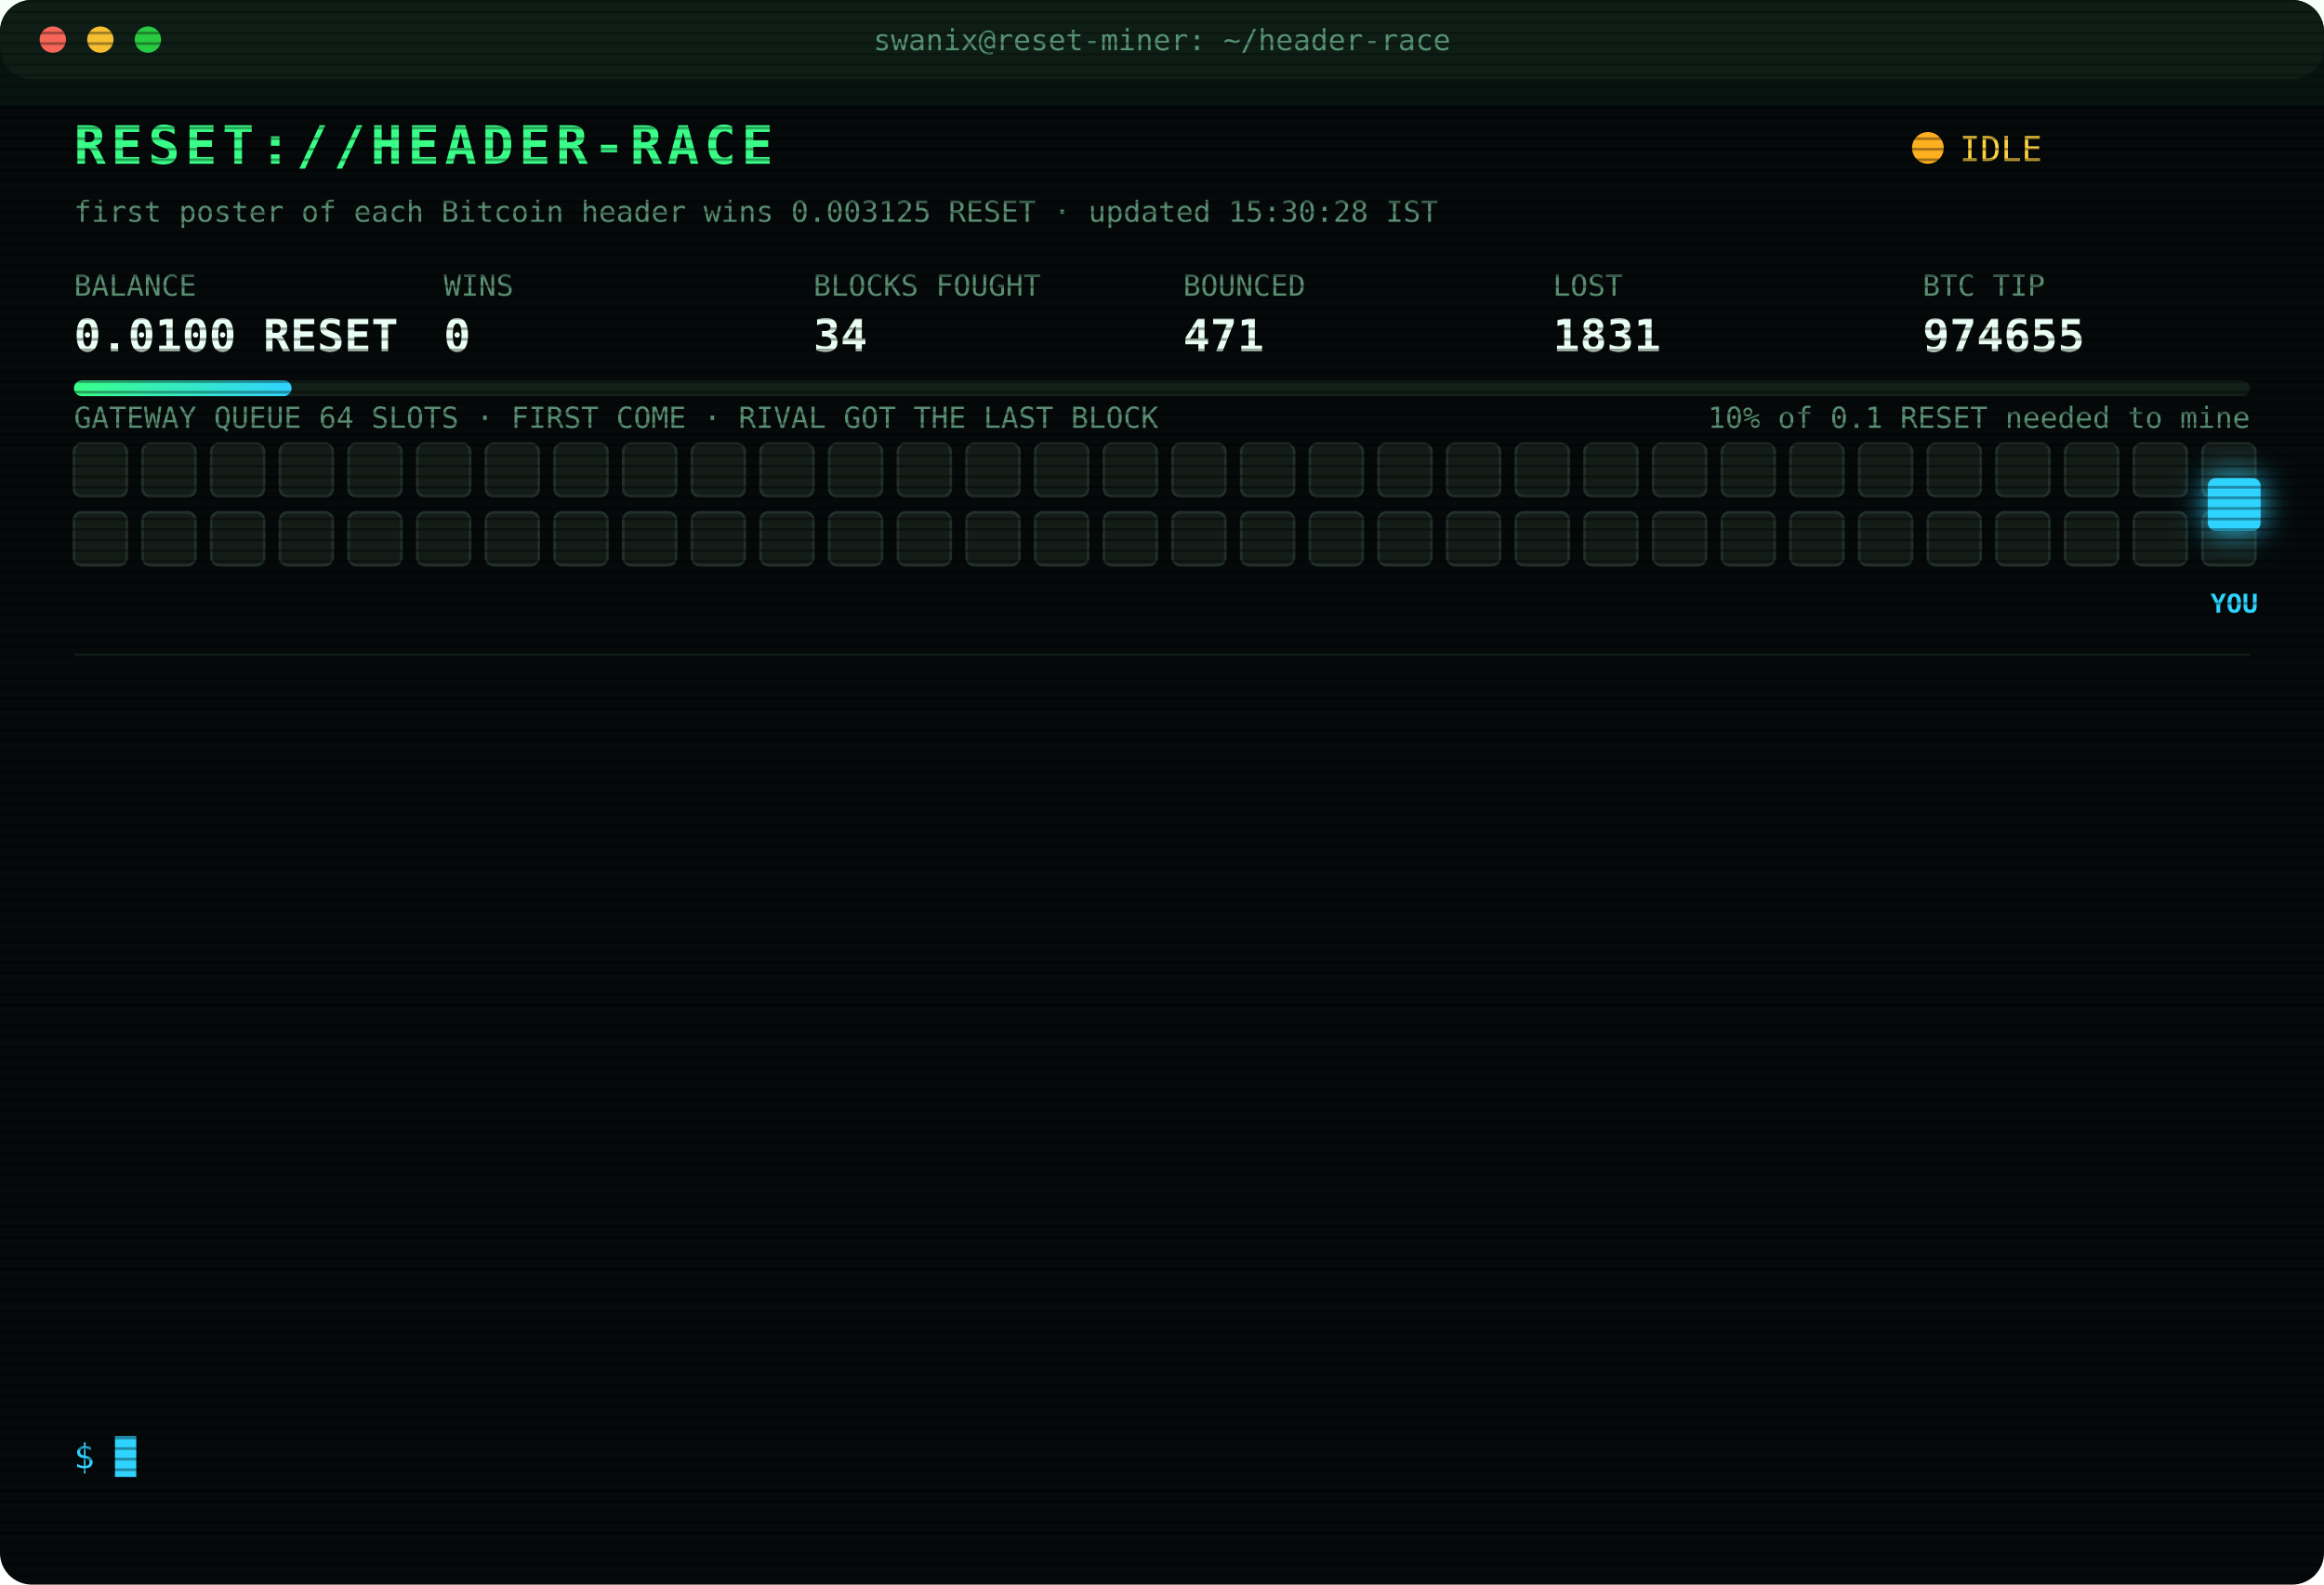
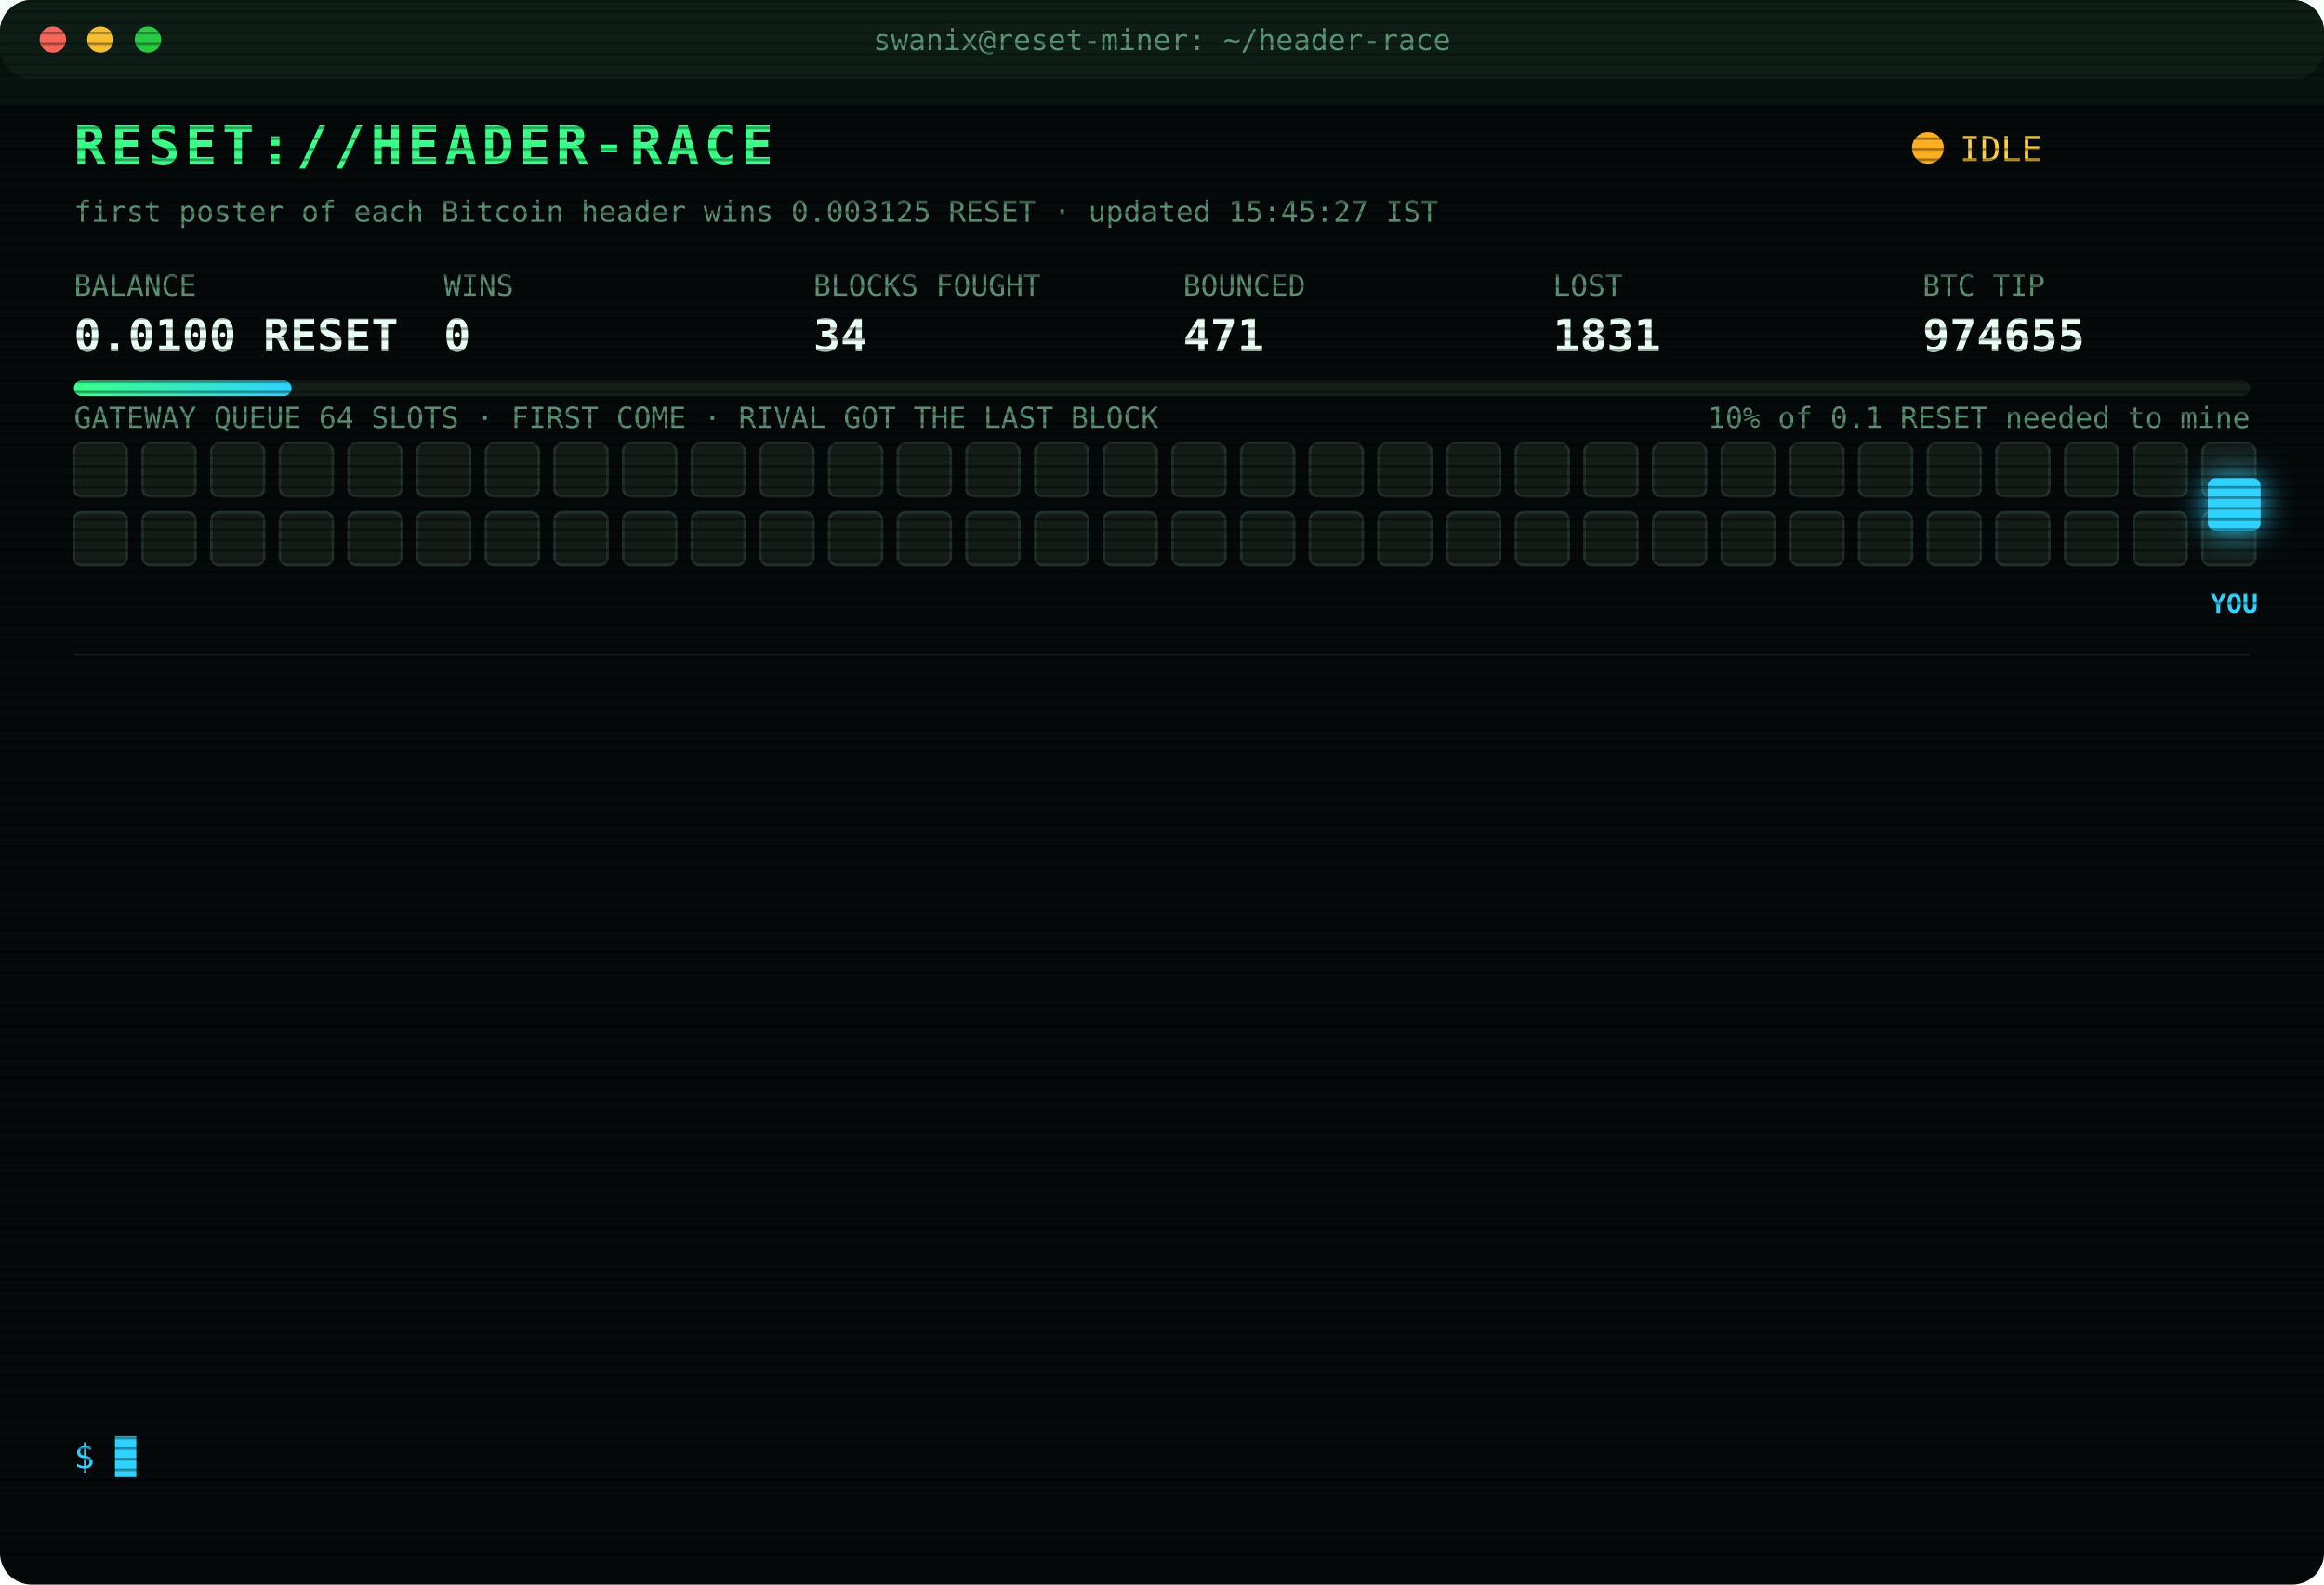
<svg xmlns="http://www.w3.org/2000/svg" width="880" height="600" viewBox="0 0 880 600" font-family="ui-monospace,SFMono-Regular,Menlo,Consolas,monospace">
  <style>
text{font-size:13px;fill:#7CFFB2}
.title{font-size:20px;font-weight:700;fill:#39FF88;letter-spacing:2px;animation:glitch 3s infinite steps(1)}
.sub{fill:#2fd3ff}.k{fill:#5a8f73;font-size:11px}.v{font-size:17px;font-weight:700;fill:#eafff3}
.ts{fill:#3f6b56}.boot{fill:#2fd3ff}.dim{fill:#5a8f73}.bad{fill:#ff4d6d}.warn{fill:#ffd23f}.mag{fill:#ff5cf0}.win{fill:#39FF88;font-weight:700}
.tag{font-size:10px;fill:#2fd3ff;font-weight:700}
.rival{fill:#26332c;stroke:#3c5a49;animation:jam 1.2s infinite alternate}
.idle{fill:#141c18;stroke:#22302a;animation:breathe 4s infinite}
.me{fill:#2fd3ff;filter:drop-shadow(0 0 6px #2fd3ff)}
.hover{animation:nudge 1.1s infinite ease-in-out}.bounce{animation:kick 1.4s infinite}
.ln{opacity:0;animation:in .4s forwards}
.cur{animation:blink 1s infinite steps(1)}
.scan{animation:scan 6s infinite linear}
.led{animation:blink 1.4s infinite}
@keyframes in{from{opacity:0;transform:translateX(-6px)}to{opacity:1;transform:none}}
@keyframes blink{50%{opacity:0}}
@keyframes jam{to{fill:#33463b}}
@keyframes breathe{50%{opacity:.4}}
@keyframes nudge{50%{transform:translateX(-10px)}}
@keyframes kick{0%,100%{transform:none}30%{transform:translateX(-14px)}55%{transform:translateX(10px) translateY(-6px)}}
@keyframes glitch{0%,92%{transform:none}93%{transform:translateX(2px);fill:#ff4d6d}95%{transform:translateX(-2px);fill:#2fd3ff}97%{transform:none}}
@keyframes scan{from{transform:translateY(-40px)}to{transform:translateY(600px)}}
</style>
  <defs>
    <pattern id="sl" width="4" height="4" patternUnits="userSpaceOnUse">
      <rect width="4" height="1" fill="#000" opacity=".35" />
    </pattern>
    <linearGradient id="bar">
      <stop offset="0" stop-color="#39FF88" />
      <stop offset="1" stop-color="#2fd3ff" />
    </linearGradient>
  </defs>
  <rect width="880" height="600" rx="12" fill="#05090a" />
  <rect width="880" height="30" rx="12" fill="#0d1512" />
  <circle cx="20" cy="15" r="5" fill="#ff5f57" />
  <circle cx="38" cy="15" r="5" fill="#febc2e" />
  <circle cx="56" cy="15" r="5" fill="#28c840" />
  <text x="440" y="19" text-anchor="middle" class="k">swanix@reset-miner: ~/header-race</text>
  <text x="28" y="62" class="title">RESET://HEADER-RACE</text>
  <circle class="led" cx="730" cy="56" r="6" fill="#ffb020" />
  <text x="742" y="61" class="warn">IDLE</text>
-   <text x="28" y="84" class="k">first poster of each Bitcoin header wins 0.003125 RESET · updated 15:30:28 IST</text>
+   <text x="28" y="84" class="k">first poster of each Bitcoin header wins 0.003125 RESET · updated 15:45:27 IST</text>
  <text x="28" y="112" class="k">BALANCE</text>
  <text x="28" y="133" class="v">0.0100 RESET</text>
  <text x="168" y="112" class="k">WINS</text>
  <text x="168" y="133" class="v">0</text>
  <text x="308" y="112" class="k">BLOCKS FOUGHT</text>
  <text x="308" y="133" class="v">34</text>
  <text x="448" y="112" class="k">BOUNCED</text>
  <text x="448" y="133" class="v">471</text>
  <text x="588" y="112" class="k">LOST</text>
  <text x="588" y="133" class="v">1831</text>
  <text x="728" y="112" class="k">BTC TIP</text>
  <text x="728" y="133" class="v">974655</text>
  <rect x="28" y="144" width="824" height="6" rx="3" fill="#13201a" />
  <rect x="28" y="144" width="82.4" height="6" rx="3" fill="url(#bar)" />
  <text x="852" y="162" text-anchor="end" class="k">10% of 0.1 RESET needed to mine</text>
  <text x="28" y="162" class="k">GATEWAY QUEUE 64 SLOTS · FIRST COME · RIVAL GOT THE LAST BLOCK</text>
  <rect class="idle" x="28" y="168" width="20" height="20" rx="3" style="animation-delay:0.00s" />
  <rect class="idle" x="54" y="168" width="20" height="20" rx="3" style="animation-delay:0.05s" />
  <rect class="idle" x="80" y="168" width="20" height="20" rx="3" style="animation-delay:0.10s" />
  <rect class="idle" x="106" y="168" width="20" height="20" rx="3" style="animation-delay:0.15s" />
  <rect class="idle" x="132" y="168" width="20" height="20" rx="3" style="animation-delay:0.20s" />
  <rect class="idle" x="158" y="168" width="20" height="20" rx="3" style="animation-delay:0.25s" />
  <rect class="idle" x="184" y="168" width="20" height="20" rx="3" style="animation-delay:0.30s" />
  <rect class="idle" x="210" y="168" width="20" height="20" rx="3" style="animation-delay:0.35s" />
  <rect class="idle" x="236" y="168" width="20" height="20" rx="3" style="animation-delay:0.40s" />
  <rect class="idle" x="262" y="168" width="20" height="20" rx="3" style="animation-delay:0.45s" />
  <rect class="idle" x="288" y="168" width="20" height="20" rx="3" style="animation-delay:0.50s" />
  <rect class="idle" x="314" y="168" width="20" height="20" rx="3" style="animation-delay:0.55s" />
  <rect class="idle" x="340" y="168" width="20" height="20" rx="3" style="animation-delay:0.60s" />
  <rect class="idle" x="366" y="168" width="20" height="20" rx="3" style="animation-delay:0.65s" />
  <rect class="idle" x="392" y="168" width="20" height="20" rx="3" style="animation-delay:0.70s" />
  <rect class="idle" x="418" y="168" width="20" height="20" rx="3" style="animation-delay:0.75s" />
  <rect class="idle" x="444" y="168" width="20" height="20" rx="3" style="animation-delay:0.80s" />
  <rect class="idle" x="470" y="168" width="20" height="20" rx="3" style="animation-delay:0.85s" />
  <rect class="idle" x="496" y="168" width="20" height="20" rx="3" style="animation-delay:0.90s" />
  <rect class="idle" x="522" y="168" width="20" height="20" rx="3" style="animation-delay:0.95s" />
  <rect class="idle" x="548" y="168" width="20" height="20" rx="3" style="animation-delay:1.00s" />
  <rect class="idle" x="574" y="168" width="20" height="20" rx="3" style="animation-delay:1.05s" />
  <rect class="idle" x="600" y="168" width="20" height="20" rx="3" style="animation-delay:1.10s" />
  <rect class="idle" x="626" y="168" width="20" height="20" rx="3" style="animation-delay:1.15s" />
  <rect class="idle" x="652" y="168" width="20" height="20" rx="3" style="animation-delay:1.20s" />
  <rect class="idle" x="678" y="168" width="20" height="20" rx="3" style="animation-delay:1.25s" />
  <rect class="idle" x="704" y="168" width="20" height="20" rx="3" style="animation-delay:1.30s" />
  <rect class="idle" x="730" y="168" width="20" height="20" rx="3" style="animation-delay:1.35s" />
  <rect class="idle" x="756" y="168" width="20" height="20" rx="3" style="animation-delay:1.40s" />
  <rect class="idle" x="782" y="168" width="20" height="20" rx="3" style="animation-delay:1.45s" />
  <rect class="idle" x="808" y="168" width="20" height="20" rx="3" style="animation-delay:1.50s" />
  <rect class="idle" x="834" y="168" width="20" height="20" rx="3" style="animation-delay:1.55s" />
  <rect class="idle" x="28" y="194" width="20" height="20" rx="3" style="animation-delay:1.60s" />
  <rect class="idle" x="54" y="194" width="20" height="20" rx="3" style="animation-delay:1.65s" />
  <rect class="idle" x="80" y="194" width="20" height="20" rx="3" style="animation-delay:1.70s" />
  <rect class="idle" x="106" y="194" width="20" height="20" rx="3" style="animation-delay:1.75s" />
  <rect class="idle" x="132" y="194" width="20" height="20" rx="3" style="animation-delay:1.80s" />
  <rect class="idle" x="158" y="194" width="20" height="20" rx="3" style="animation-delay:1.85s" />
  <rect class="idle" x="184" y="194" width="20" height="20" rx="3" style="animation-delay:1.90s" />
  <rect class="idle" x="210" y="194" width="20" height="20" rx="3" style="animation-delay:1.95s" />
  <rect class="idle" x="236" y="194" width="20" height="20" rx="3" style="animation-delay:2.00s" />
  <rect class="idle" x="262" y="194" width="20" height="20" rx="3" style="animation-delay:2.05s" />
  <rect class="idle" x="288" y="194" width="20" height="20" rx="3" style="animation-delay:2.10s" />
  <rect class="idle" x="314" y="194" width="20" height="20" rx="3" style="animation-delay:2.15s" />
  <rect class="idle" x="340" y="194" width="20" height="20" rx="3" style="animation-delay:2.20s" />
  <rect class="idle" x="366" y="194" width="20" height="20" rx="3" style="animation-delay:2.25s" />
  <rect class="idle" x="392" y="194" width="20" height="20" rx="3" style="animation-delay:2.30s" />
  <rect class="idle" x="418" y="194" width="20" height="20" rx="3" style="animation-delay:2.35s" />
  <rect class="idle" x="444" y="194" width="20" height="20" rx="3" style="animation-delay:2.40s" />
  <rect class="idle" x="470" y="194" width="20" height="20" rx="3" style="animation-delay:2.45s" />
  <rect class="idle" x="496" y="194" width="20" height="20" rx="3" style="animation-delay:2.50s" />
  <rect class="idle" x="522" y="194" width="20" height="20" rx="3" style="animation-delay:2.55s" />
  <rect class="idle" x="548" y="194" width="20" height="20" rx="3" style="animation-delay:2.60s" />
  <rect class="idle" x="574" y="194" width="20" height="20" rx="3" style="animation-delay:2.65s" />
  <rect class="idle" x="600" y="194" width="20" height="20" rx="3" style="animation-delay:2.70s" />
  <rect class="idle" x="626" y="194" width="20" height="20" rx="3" style="animation-delay:2.75s" />
  <rect class="idle" x="652" y="194" width="20" height="20" rx="3" style="animation-delay:2.80s" />
  <rect class="idle" x="678" y="194" width="20" height="20" rx="3" style="animation-delay:2.85s" />
  <rect class="idle" x="704" y="194" width="20" height="20" rx="3" style="animation-delay:2.90s" />
  <rect class="idle" x="730" y="194" width="20" height="20" rx="3" style="animation-delay:2.95s" />
  <rect class="idle" x="756" y="194" width="20" height="20" rx="3" style="animation-delay:3.00s" />
  <rect class="idle" x="782" y="194" width="20" height="20" rx="3" style="animation-delay:3.05s" />
  <rect class="idle" x="808" y="194" width="20" height="20" rx="3" style="animation-delay:3.10s" />
  <rect class="idle" x="834" y="194" width="20" height="20" rx="3" style="animation-delay:3.15s" />
  <g class="hover">
    <rect class="me" x="836" y="181" width="20" height="20" rx="3" />
    <text class="tag" x="846" y="232" text-anchor="middle">YOU</text>
  </g>
  <line x1="28" x2="852" y1="248" y2="248" stroke="#13201a" />
  <g class="ln" style="animation-delay:0.40s">
    <text x="28" y="270" class="ts">13:27:17</text>
    <text x="104" y="270" class="bad">[LOST] #974641 taken by a rival miner</text>
  </g>
  <g class="ln" style="animation-delay:0.65s">
    <text x="28" y="292" class="ts">13:42:24</text>
    <text x="104" y="292" class="bad">[LOST] #974642 taken by a rival miner</text>
  </g>
  <g class="ln" style="animation-delay:0.90s">
    <text x="28" y="314" class="ts">13:43:21</text>
    <text x="104" y="314" class="bad">[LOST] #974643 taken by a rival miner</text>
  </g>
  <g class="ln" style="animation-delay:1.15s">
    <text x="28" y="336" class="ts">13:46:22</text>
    <text x="104" y="336" class="bad">[LOST] #974644 taken by a rival miner</text>
  </g>
  <g class="ln" style="animation-delay:1.40s">
    <text x="28" y="358" class="ts">13:50:40</text>
    <text x="104" y="358" class="bad">[LOST] #974645 taken by a rival miner</text>
  </g>
  <g class="ln" style="animation-delay:1.65s">
    <text x="28" y="380" class="ts">14:22:44</text>
    <text x="104" y="380" class="bad">[LOST] #974647 taken by a rival miner</text>
  </g>
  <g class="ln" style="animation-delay:1.90s">
    <text x="28" y="402" class="ts">14:26:47</text>
    <text x="104" y="402" class="bad">[LOST] #974648 taken by a rival miner</text>
  </g>
  <g class="ln" style="animation-delay:2.15s">
    <text x="28" y="424" class="ts">14:33:40</text>
    <text x="104" y="424" class="bad">[LOST] #974650 taken by a rival miner</text>
  </g>
  <g class="ln" style="animation-delay:2.40s">
    <text x="28" y="446" class="ts">14:46:55</text>
    <text x="104" y="446" class="bad">[LOST] #974651 taken by a rival miner</text>
  </g>
  <g class="ln" style="animation-delay:2.65s">
    <text x="28" y="468" class="ts">14:48:43</text>
    <text x="104" y="468" class="bad">[LOST] #974652 taken by a rival miner</text>
  </g>
  <g class="ln" style="animation-delay:2.90s">
    <text x="28" y="490" class="ts">14:52:27</text>
    <text x="104" y="490" class="bad">[LOST] #974653 taken by a rival miner</text>
  </g>
  <g class="ln" style="animation-delay:3.15s">
    <text x="28" y="512" class="ts">15:01:08</text>
    <text x="104" y="512" class="bad">[LOST] #974654 taken by a rival miner</text>
  </g>
  <g class="ln" style="animation-delay:3.40s">
    <text x="28" y="534" class="ts">15:02:16</text>
    <text x="104" y="534" class="bad">[LOST] #974655 taken by a rival miner</text>
  </g>
  <text x="28" y="556" class="sub">$ <tspan class="cur">█</tspan>
  </text>
  <rect width="880" height="600" rx="12" fill="url(#sl)" pointer-events="none" />
  <rect class="scan" width="880" height="40" fill="#39FF88" opacity=".04" />
</svg>
